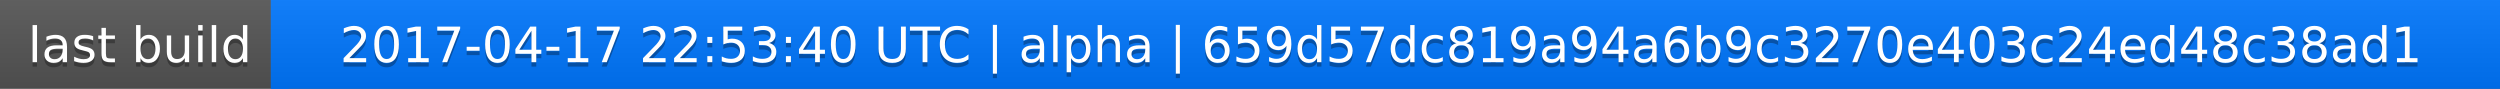
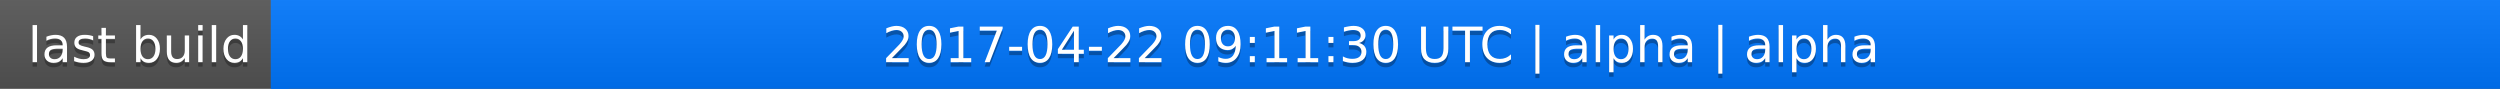
<svg xmlns="http://www.w3.org/2000/svg" width="563" height="20">
  <linearGradient id="a" x2="0" y2="100%">
    <stop offset="0" stop-color="#bbb" stop-opacity=".1" />
    <stop offset="1" stop-opacity=".1" />
  </linearGradient>
  <rect rx="0" width="563" height="20" fill="#555" />
  <rect rx="0" x="61" width="502" height="20" fill="#07f" />
  <path fill="#07f" d="M61 0h4v20h-4z" />
  <rect rx="0" width="563" height="20" fill="url(#a)" />
  <g fill="#fff" text-anchor="middle" font-family="DejaVu Sans,Verdana,Geneva,sans-serif" font-size="11">
    <text x="31.5" y="15" fill="#010101" fill-opacity=".3">last build</text>
    <text x="31.5" y="14">last build</text>
-     <text x="311" y="15" fill="#010101" fill-opacity=".3">2017-04-17 22:53:40 UTC | alpha | 659d57dc819a94a6b9c3270e403c24ed48c38ad1</text>
-     <text x="311" y="14">2017-04-17 22:53:40 UTC | alpha | 659d57dc819a94a6b9c3270e403c24ed48c38ad1</text>
+     <text x="311" y="15" fill="#010101" fill-opacity=".3">2017-04-22 09:11:30 UTC | alpha | alpha</text>
+     <text x="311" y="14">2017-04-22 09:11:30 UTC | alpha | alpha</text>
  </g>
</svg>
